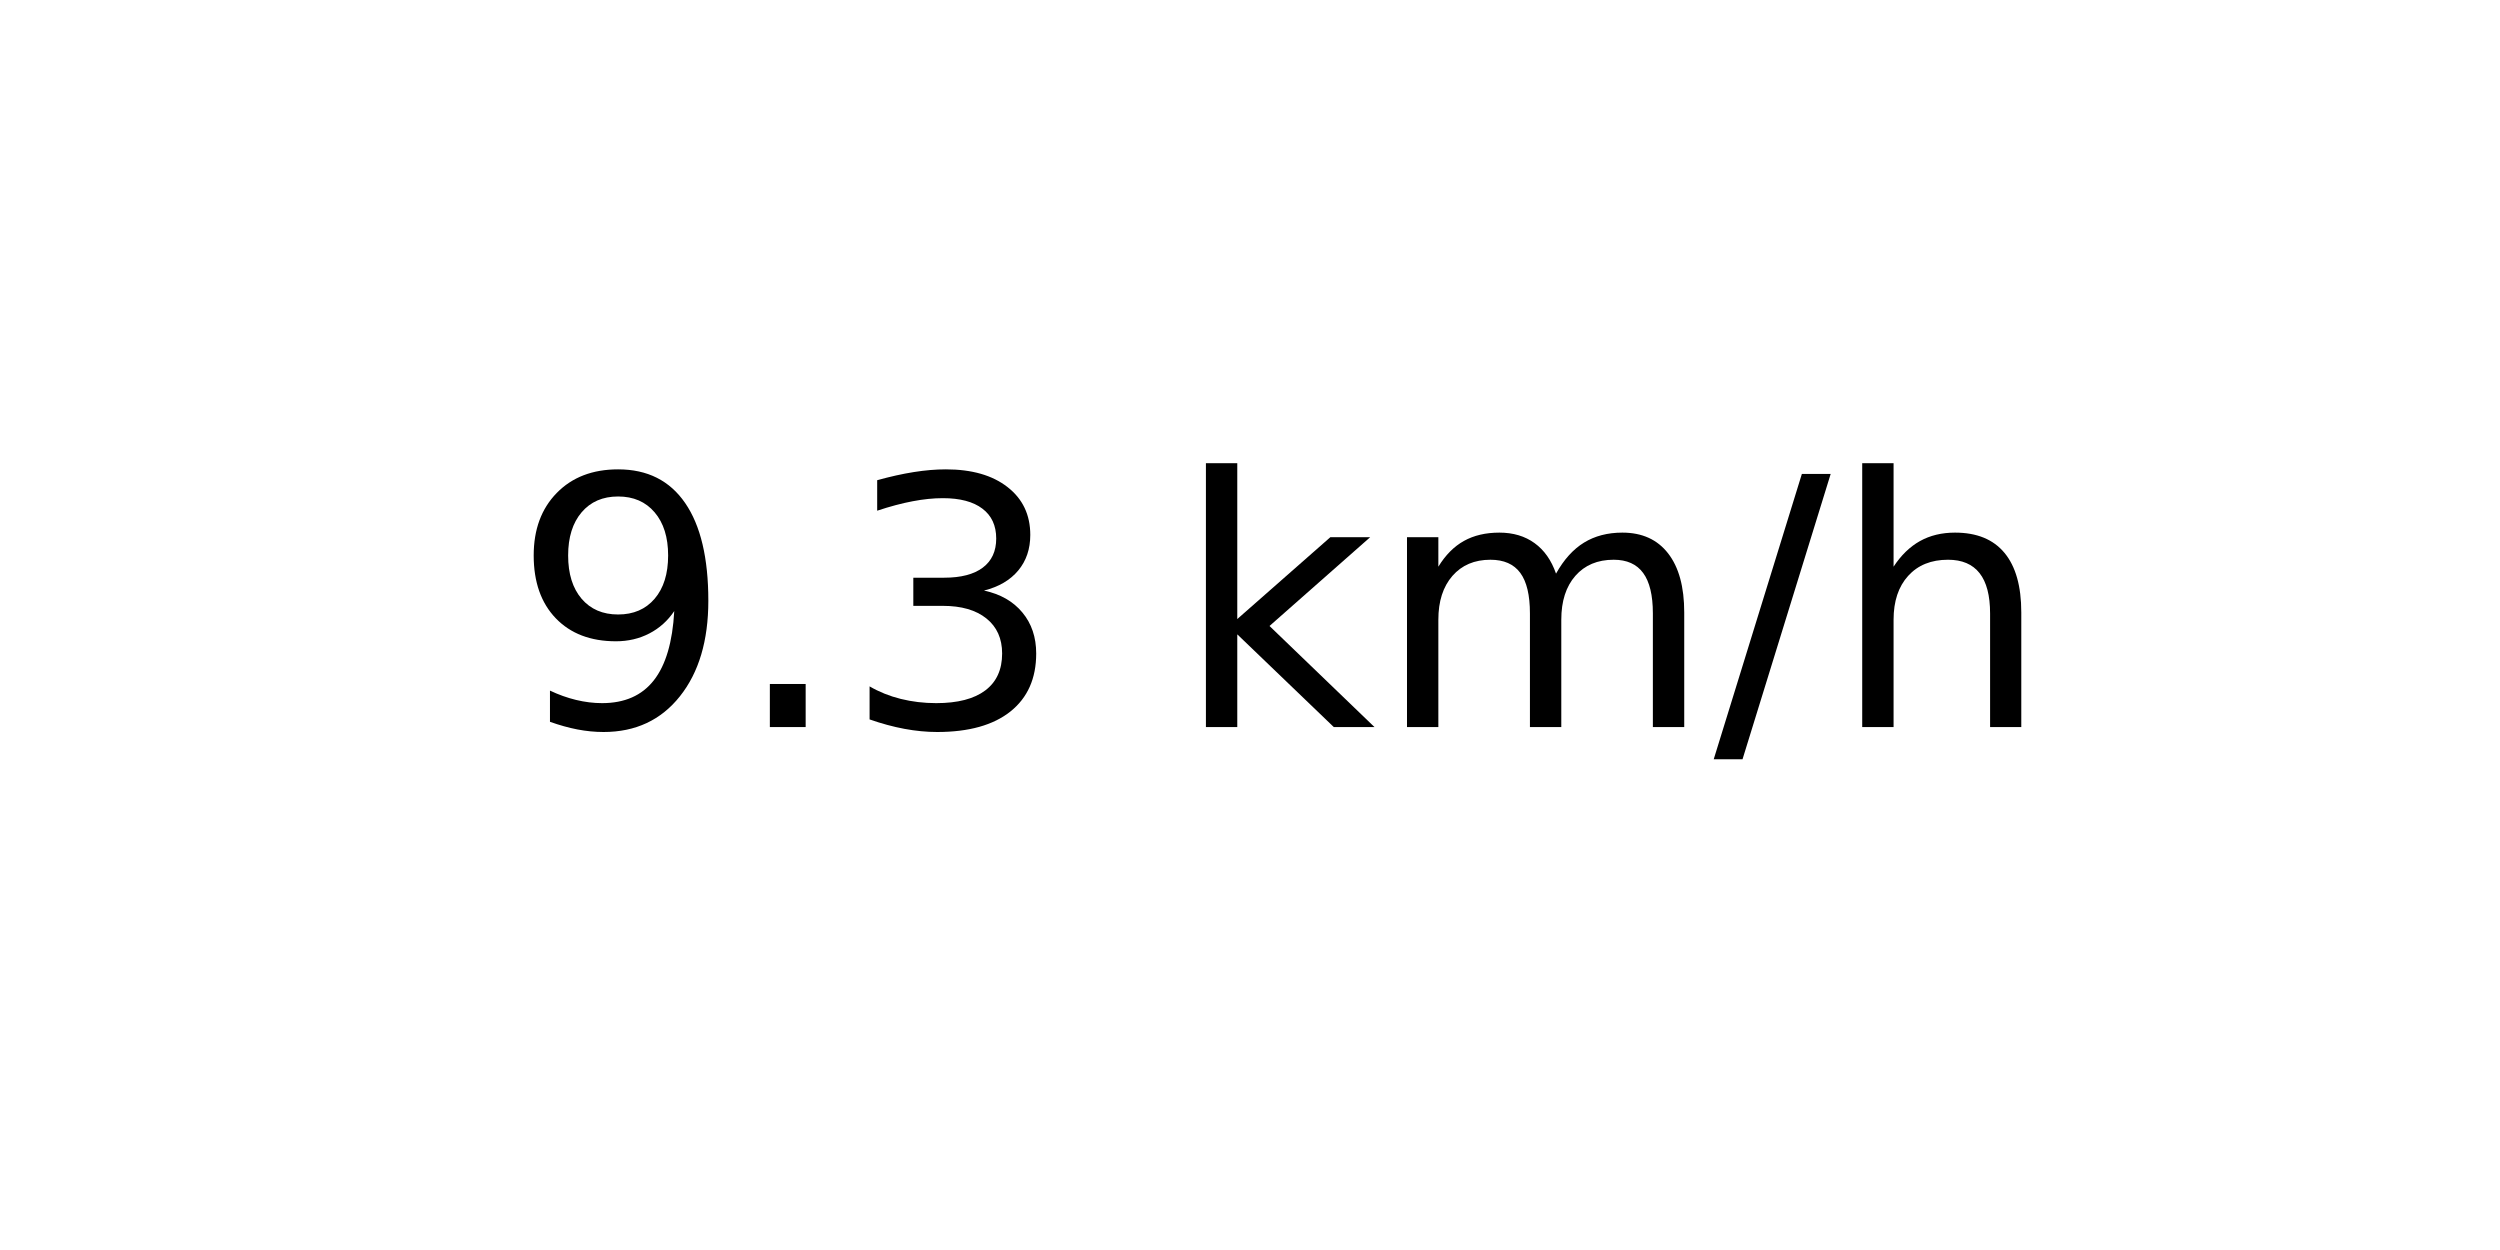
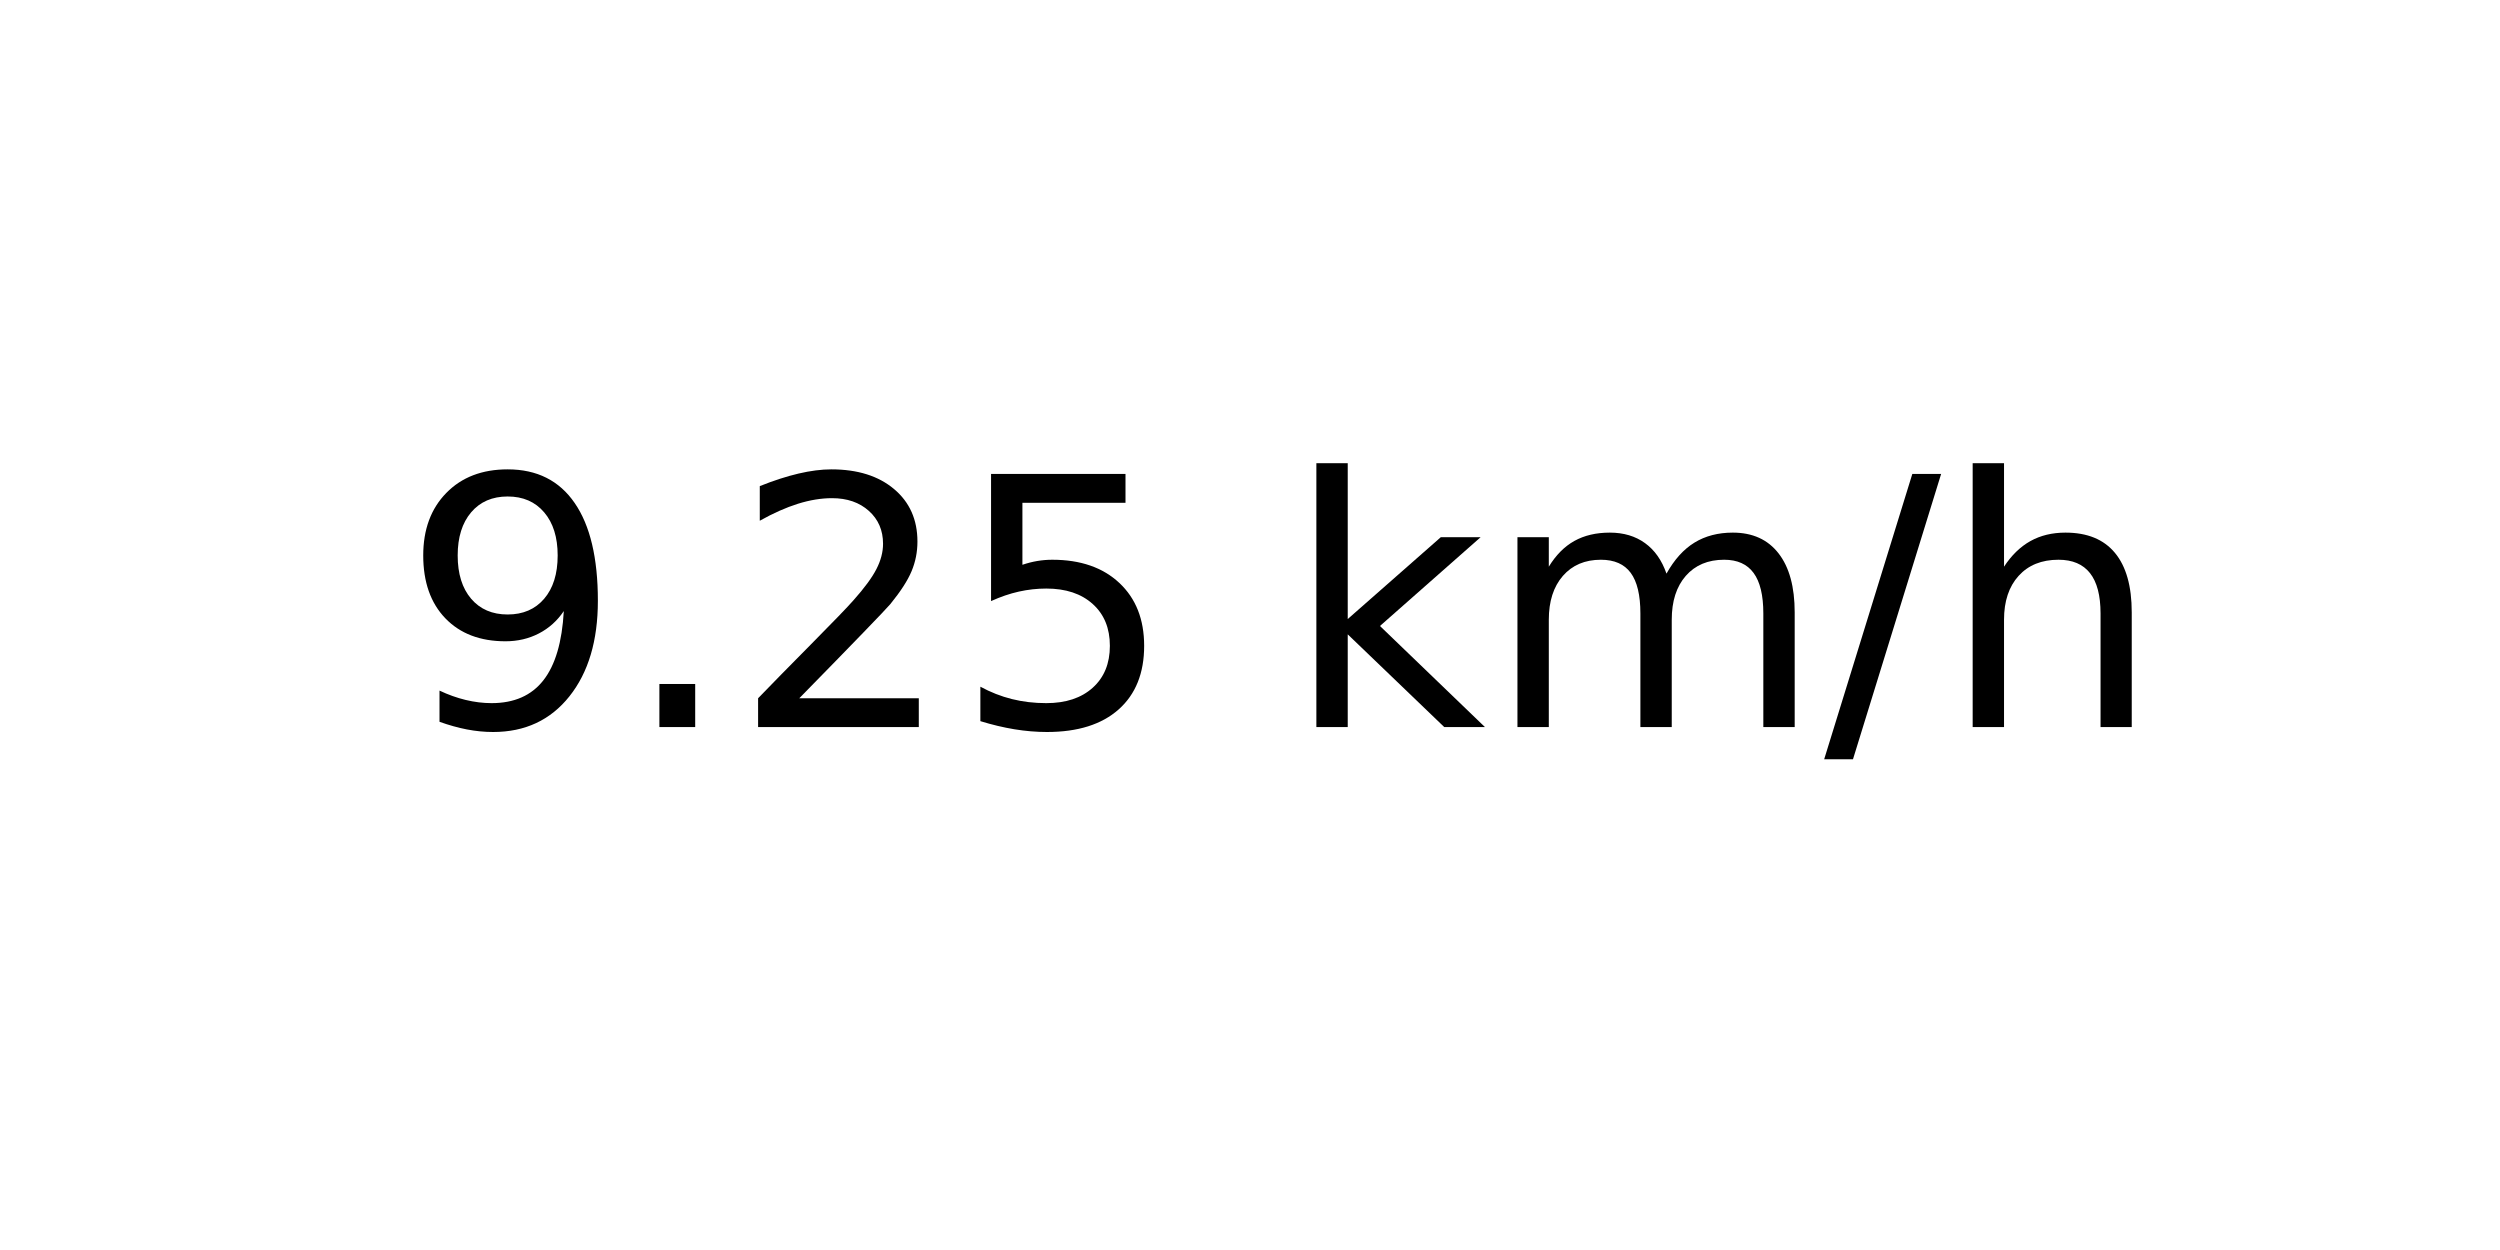
<svg xmlns="http://www.w3.org/2000/svg" xmlns:xlink="http://www.w3.org/1999/xlink" width="72pt" height="36pt" viewBox="0 0 72 36" version="1.1">
  <defs>
    <style type="text/css">*{stroke-linejoin: round; stroke-linecap: butt}</style>
  </defs>
  <g id="figure_1">
    <g id="axes_1">
      <g id="text_1">
-         <g transform="translate(14.74062 20.93937) scale(0.1 -0.1)">
+         <g transform="translate(11.55937 20.93937) scale(0.1 -0.1)">
          <defs>
            <path id="DejaVuSans-39" d="M 703 97  L 703 672  Q 941 559 1184 500  Q 1428 441 1663 441  Q 2288 441 2617 861  Q 2947 1281 2994 2138  Q 2813 1869 2534 1725  Q 2256 1581 1919 1581  Q 1219 1581 811 2004  Q 403 2428 403 3163  Q 403 3881 828 4315  Q 1253 4750 1959 4750  Q 2769 4750 3195 4129  Q 3622 3509 3622 2328  Q 3622 1225 3098 567  Q 2575 -91 1691 -91  Q 1453 -91 1209 -44  Q 966 3 703 97  z M 1959 2075  Q 2384 2075 2632 2365  Q 2881 2656 2881 3163  Q 2881 3666 2632 3958  Q 2384 4250 1959 4250  Q 1534 4250 1286 3958  Q 1038 3666 1038 3163  Q 1038 2656 1286 2365  Q 1534 2075 1959 2075  z " transform="scale(0.015625)" />
            <path id="DejaVuSans-2e" d="M 684 794  L 1344 794  L 1344 0  L 684 0  L 684 794  z " transform="scale(0.015625)" />
-             <path id="DejaVuSans-33" d="M 2597 2516  Q 3050 2419 3304 2112  Q 3559 1806 3559 1356  Q 3559 666 3084 287  Q 2609 -91 1734 -91  Q 1441 -91 1130 -33  Q 819 25 488 141  L 488 750  Q 750 597 1062 519  Q 1375 441 1716 441  Q 2309 441 2620 675  Q 2931 909 2931 1356  Q 2931 1769 2642 2001  Q 2353 2234 1838 2234  L 1294 2234  L 1294 2753  L 1863 2753  Q 2328 2753 2575 2939  Q 2822 3125 2822 3475  Q 2822 3834 2567 4026  Q 2313 4219 1838 4219  Q 1578 4219 1281 4162  Q 984 4106 628 3988  L 628 4550  Q 988 4650 1302 4700  Q 1616 4750 1894 4750  Q 2613 4750 3031 4423  Q 3450 4097 3450 3541  Q 3450 3153 3228 2886  Q 3006 2619 2597 2516  z " transform="scale(0.015625)" />
+             <path id="DejaVuSans-32" d="M 1228 531  L 3431 531  L 3431 0  L 469 0  L 469 531  Q 828 903 1448 1529  Q 2069 2156 2228 2338  Q 2531 2678 2651 2914  Q 2772 3150 2772 3378  Q 2772 3750 2511 3984  Q 2250 4219 1831 4219  Q 1534 4219 1204 4116  Q 875 4013 500 3803  L 500 4441  Q 881 4594 1212 4672  Q 1544 4750 1819 4750  Q 2544 4750 2975 4387  Q 3406 4025 3406 3419  Q 3406 3131 3298 2873  Q 3191 2616 2906 2266  Q 2828 2175 2409 1742  Q 1991 1309 1228 531  z " transform="scale(0.015625)" />
+             <path id="DejaVuSans-35" d="M 691 4666  L 3169 4666  L 3169 4134  L 1269 4134  L 1269 2991  Q 1406 3038 1543 3061  Q 1681 3084 1819 3084  Q 2600 3084 3056 2656  Q 3513 2228 3513 1497  Q 3513 744 3044 326  Q 2575 -91 1722 -91  Q 1428 -91 1123 -41  Q 819 9 494 109  L 494 744  Q 775 591 1075 516  Q 1375 441 1709 441  Q 2250 441 2565 725  Q 2881 1009 2881 1497  Q 2881 1984 2565 2268  Q 2250 2553 1709 2553  Q 1456 2553 1204 2497  Q 953 2441 691 2322  L 691 4666  z " transform="scale(0.015625)" />
            <path id="DejaVuSans-20" transform="scale(0.015625)" />
            <path id="DejaVuSans-6b" d="M 581 4863  L 1159 4863  L 1159 1991  L 2875 3500  L 3609 3500  L 1753 1863  L 3688 0  L 2938 0  L 1159 1709  L 1159 0  L 581 0  L 581 4863  z " transform="scale(0.015625)" />
            <path id="DejaVuSans-6d" d="M 3328 2828  Q 3544 3216 3844 3400  Q 4144 3584 4550 3584  Q 5097 3584 5394 3201  Q 5691 2819 5691 2113  L 5691 0  L 5113 0  L 5113 2094  Q 5113 2597 4934 2840  Q 4756 3084 4391 3084  Q 3944 3084 3684 2787  Q 3425 2491 3425 1978  L 3425 0  L 2847 0  L 2847 2094  Q 2847 2600 2669 2842  Q 2491 3084 2119 3084  Q 1678 3084 1418 2786  Q 1159 2488 1159 1978  L 1159 0  L 581 0  L 581 3500  L 1159 3500  L 1159 2956  Q 1356 3278 1631 3431  Q 1906 3584 2284 3584  Q 2666 3584 2933 3390  Q 3200 3197 3328 2828  z " transform="scale(0.015625)" />
            <path id="DejaVuSans-2f" d="M 1625 4666  L 2156 4666  L 531 -594  L 0 -594  L 1625 4666  z " transform="scale(0.015625)" />
            <path id="DejaVuSans-68" d="M 3513 2113  L 3513 0  L 2938 0  L 2938 2094  Q 2938 2591 2744 2837  Q 2550 3084 2163 3084  Q 1697 3084 1428 2787  Q 1159 2491 1159 1978  L 1159 0  L 581 0  L 581 4863  L 1159 4863  L 1159 2956  Q 1366 3272 1645 3428  Q 1925 3584 2291 3584  Q 2894 3584 3203 3211  Q 3513 2838 3513 2113  z " transform="scale(0.015625)" />
          </defs>
          <use xlink:href="#DejaVuSans-39" />
          <use xlink:href="#DejaVuSans-2e" x="63.623" />
-           <use xlink:href="#DejaVuSans-33" x="95.41" />
-           <use xlink:href="#DejaVuSans-20" x="159.033" />
-           <use xlink:href="#DejaVuSans-6b" x="190.82" />
-           <use xlink:href="#DejaVuSans-6d" x="248.73" />
-           <use xlink:href="#DejaVuSans-2f" x="346.143" />
-           <use xlink:href="#DejaVuSans-68" x="379.834" />
+           <use xlink:href="#DejaVuSans-32" x="95.41" />
+           <use xlink:href="#DejaVuSans-35" x="159.033" />
+           <use xlink:href="#DejaVuSans-20" x="222.656" />
+           <use xlink:href="#DejaVuSans-6b" x="254.443" />
+           <use xlink:href="#DejaVuSans-6d" x="312.354" />
+           <use xlink:href="#DejaVuSans-2f" x="409.766" />
+           <use xlink:href="#DejaVuSans-68" x="443.457" />
        </g>
      </g>
    </g>
  </g>
</svg>
